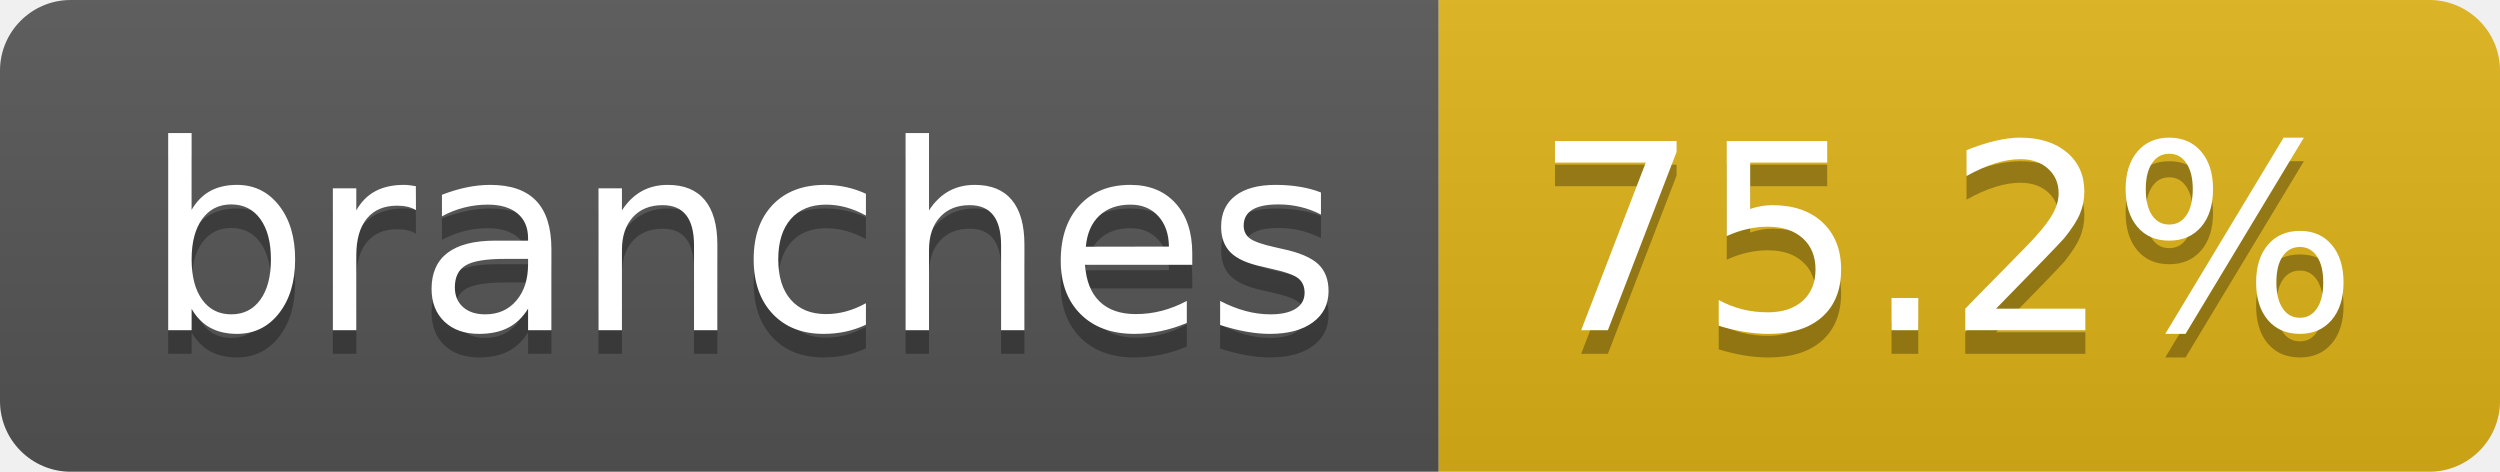
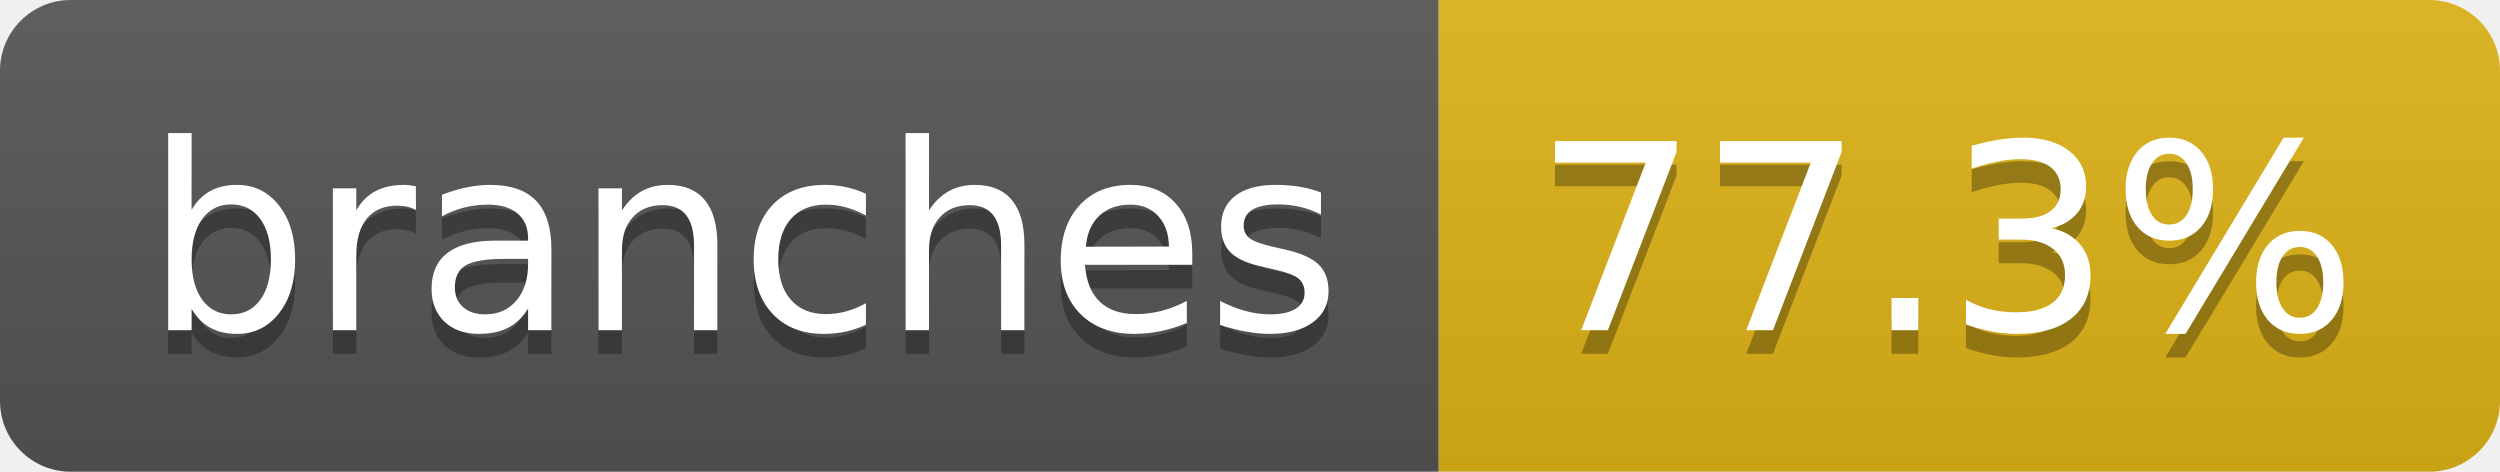
- <svg xmlns="http://www.w3.org/2000/svg" width="106" height="20" role="img" aria-label="branches: 75.2%">
+ <svg xmlns="http://www.w3.org/2000/svg" width="106" height="20" role="img" aria-label="branches: 77.3%">
  <linearGradient id="s" x2="0" y2="100%">
    <stop offset="0" stop-color="#bbb" stop-opacity=".1" />
    <stop offset="1" stop-opacity=".1" />
  </linearGradient>
  <clipPath id="r">
    <rect width="106" height="20" rx="3" fill="#fff" />
  </clipPath>
  <g clip-path="url(#r)">
    <rect width="61" height="20" fill="#555" />
    <rect x="61" width="45" height="20" fill="#dfb317" />
    <rect width="106" height="20" fill="url(#s)" />
  </g>
  <g fill="#fff" text-anchor="middle" font-family="Verdana,Geneva,DejaVu Sans,sans-serif" text-rendering="geometricPrecision" font-size="110">
    <text aria-hidden="true" x="315" y="150" fill="#010101" fill-opacity=".3" transform="scale(.1)" textLength="507">branches</text>
    <text x="315" y="140" transform="scale(.1)" fill="#fff" textLength="507">branches</text>
-     <text aria-hidden="true" x="825" y="150" fill="#010101" fill-opacity=".3" transform="scale(.1)" textLength="350">75.2%</text>
-     <text x="825" y="140" transform="scale(.1)" fill="#fff" textLength="350">75.2%</text>
+     <text aria-hidden="true" x="825" y="150" fill="#010101" fill-opacity=".3" transform="scale(.1)" textLength="350">77.3%</text>
+     <text x="825" y="140" transform="scale(.1)" fill="#fff" textLength="350">77.3%</text>
  </g>
</svg>
